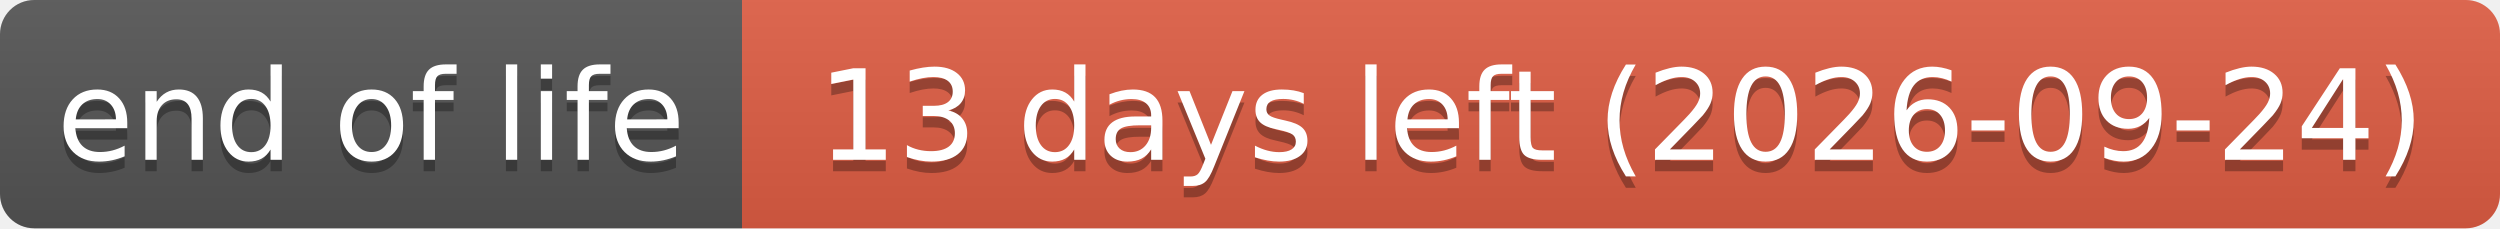
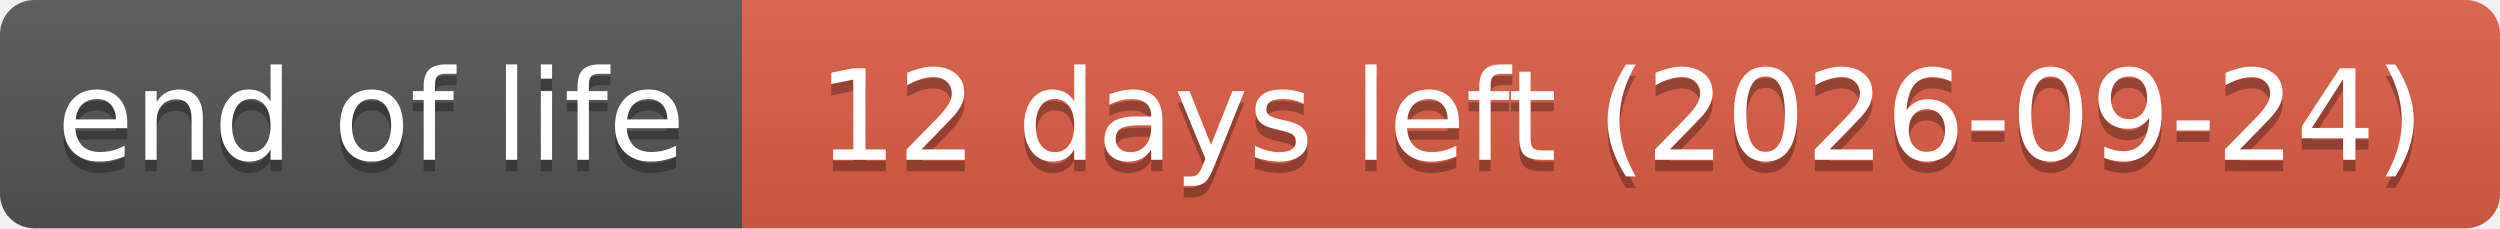
- <svg xmlns="http://www.w3.org/2000/svg" width="219" height="20" role="img" aria-label="end of life: 13 days left (2026-09-24)">
+ <svg xmlns="http://www.w3.org/2000/svg" width="219" height="20" role="img" aria-label="end of life: 12 days left (2026-09-24)">
  <linearGradient id="s" x2="0" y2="100%">
    <stop offset="0" stop-color="#bbb" stop-opacity=".1" />
    <stop offset="1" stop-opacity=".1" />
  </linearGradient>
  <clipPath id="r">
    <rect width="219" height="20" rx="3" fill="#fff" />
  </clipPath>
  <g clip-path="url(#r)">
    <rect width="65" height="20" fill="#555" />
    <rect x="65" width="154" height="20" fill="#e05d44" />
    <rect width="219" height="20" fill="url(#s)" />
  </g>
  <g fill="#fff" text-anchor="middle" font-family="Verdana,Geneva,DejaVu Sans,sans-serif" text-rendering="geometricPrecision" font-size="110">
    <text aria-hidden="true" x="325" y="150" fill="#010101" fill-opacity=".3" transform="scale(.1)" textLength="551">end of life</text>
    <text x="325" y="140" transform="scale(.1)" textLength="551">end of life</text>
-     <text aria-hidden="true" x="1420" y="150" fill="#010101" fill-opacity=".3" transform="scale(.1)" textLength="1441">13 days left (2026-09-24)</text>
-     <text x="1420" y="140" transform="scale(.1)" textLength="1441">13 days left (2026-09-24)</text>
+     <text aria-hidden="true" x="1420" y="150" fill="#010101" fill-opacity=".3" transform="scale(.1)" textLength="1441">12 days left (2026-09-24)</text>
+     <text x="1420" y="140" transform="scale(.1)" textLength="1441">12 days left (2026-09-24)</text>
  </g>
</svg>
